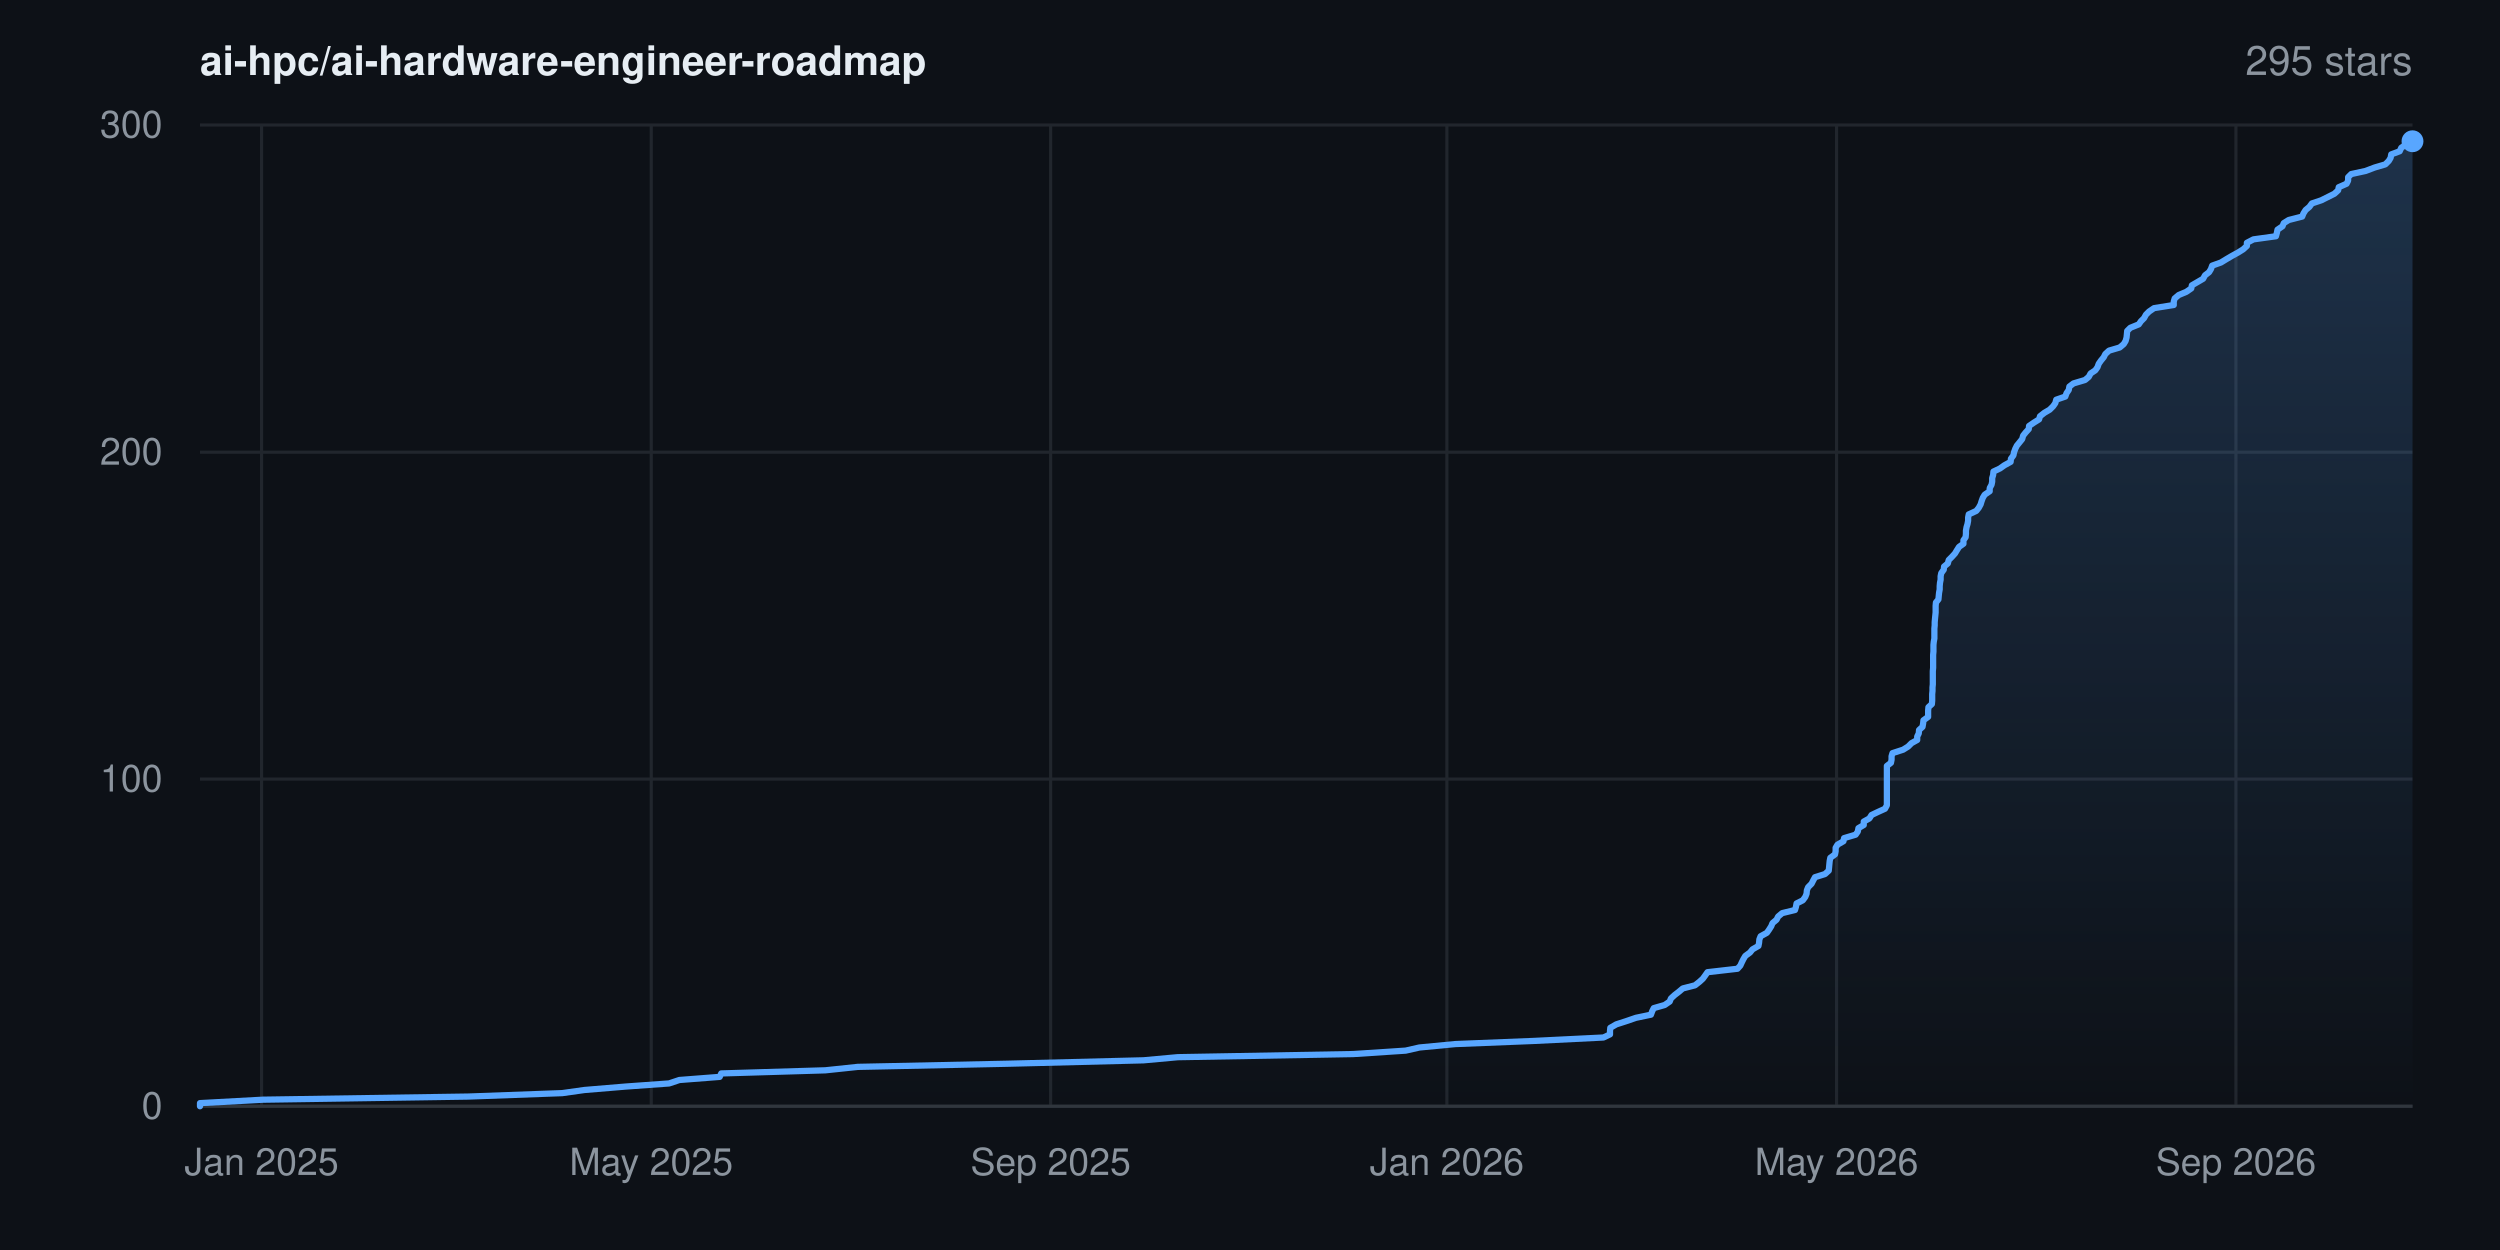
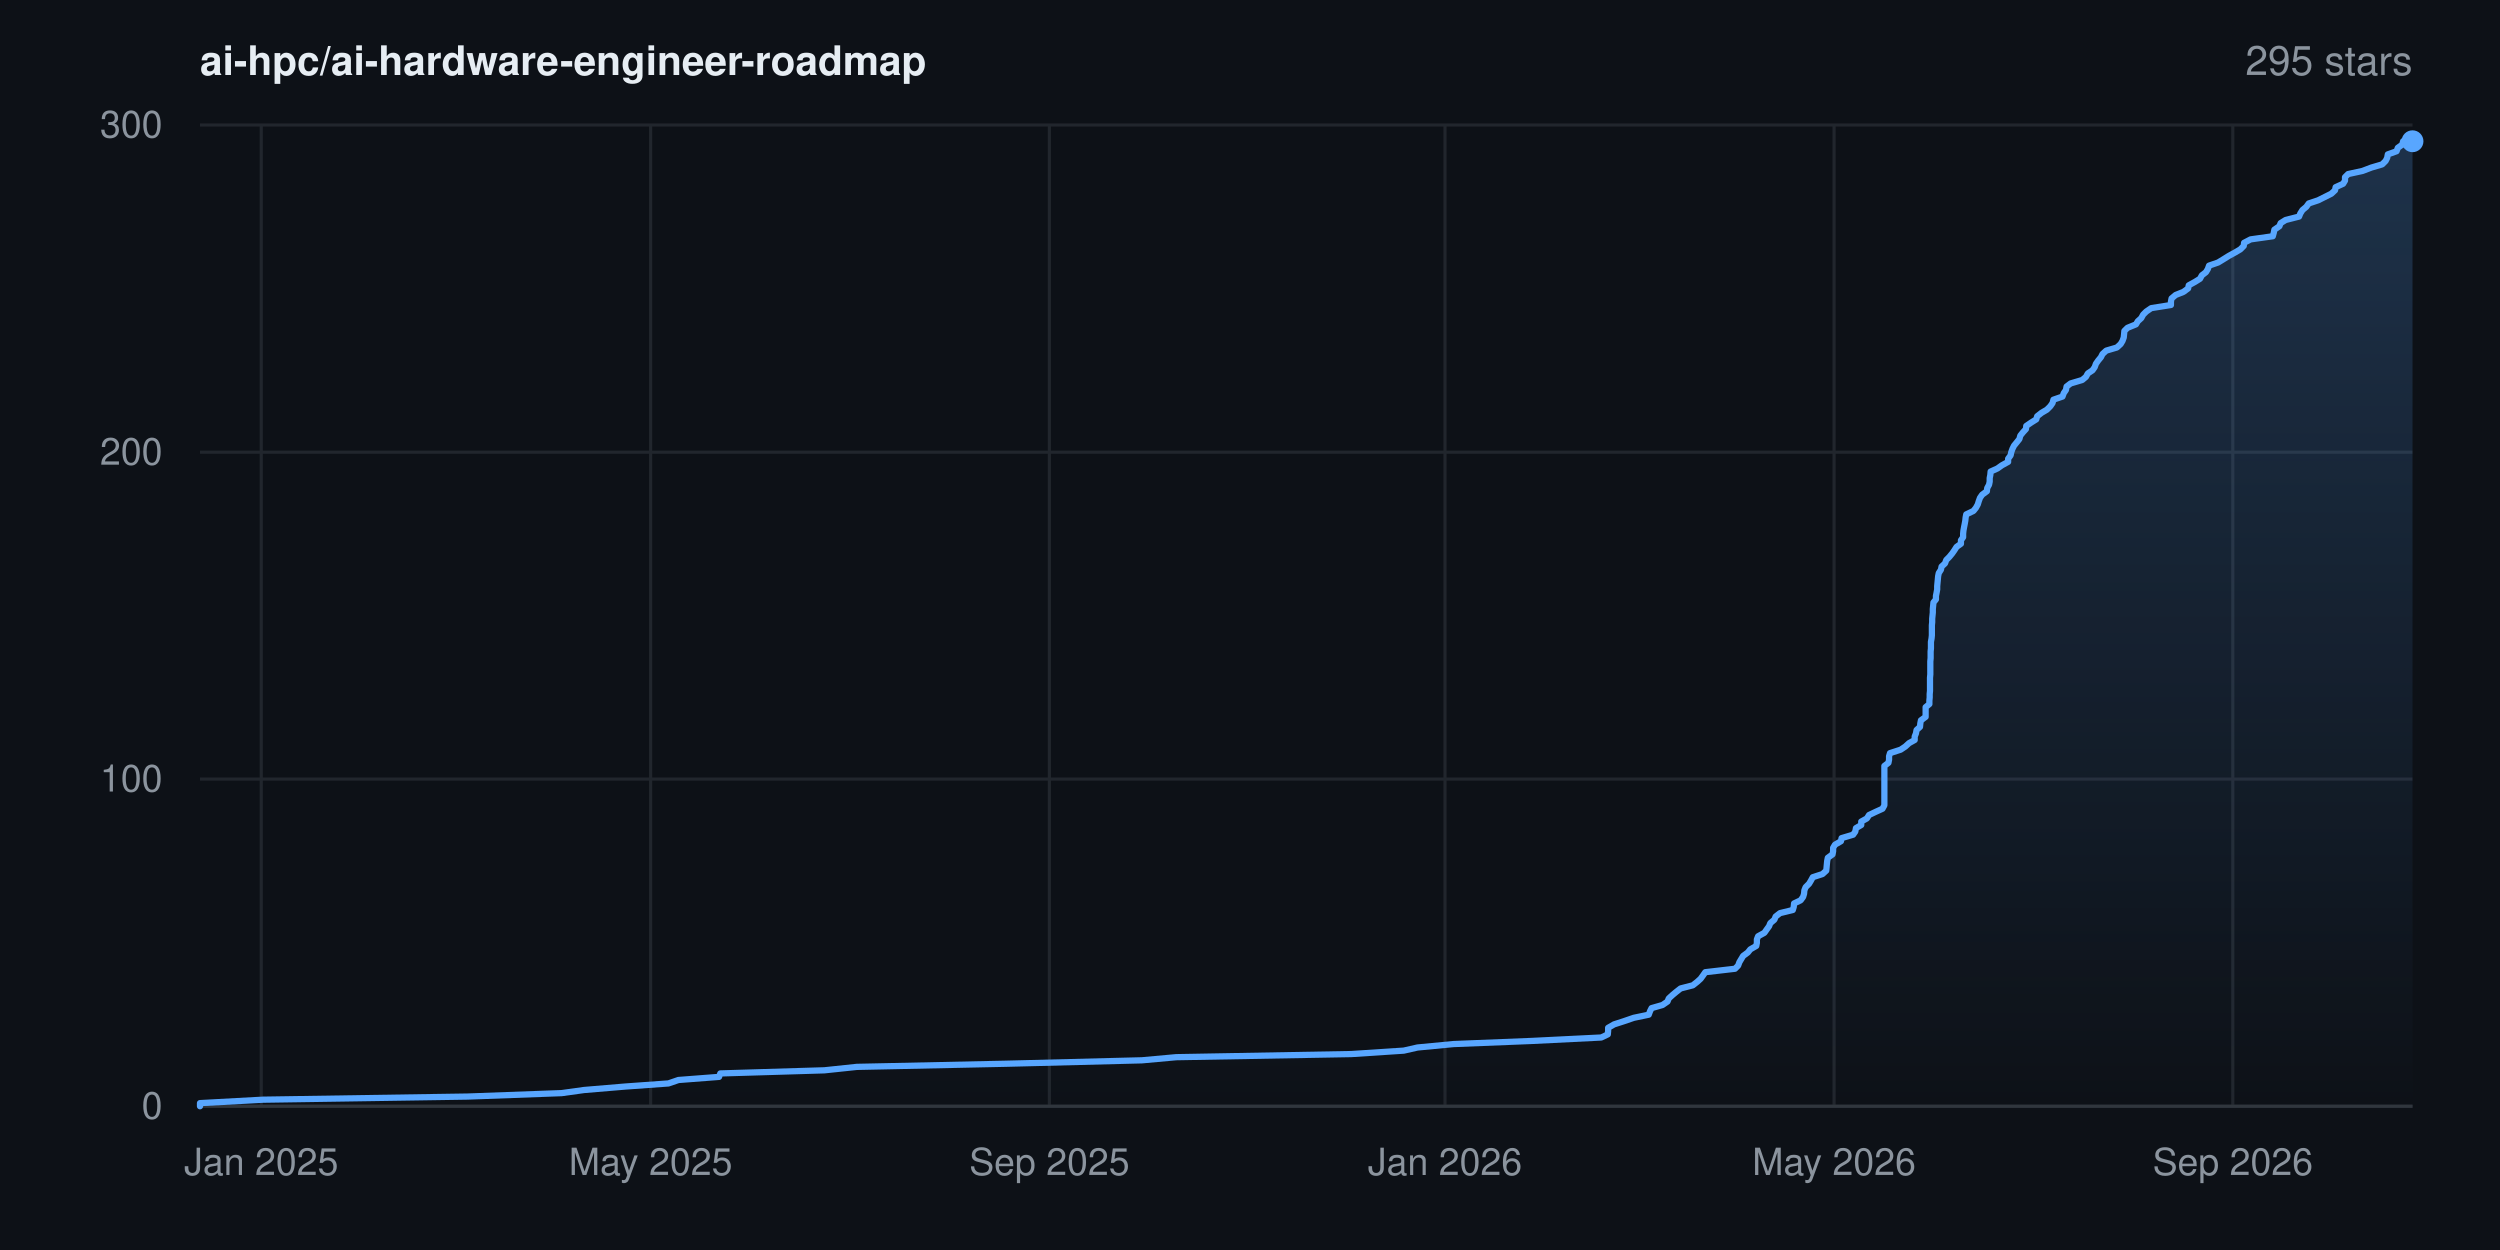
<svg xmlns="http://www.w3.org/2000/svg" width="800" height="400" viewBox="0 0 800 400" font-family="-apple-system,BlinkMacSystemFont,'Segoe UI',Helvetica,Arial,sans-serif" role="img" aria-label="Star history for ai-hpc/ai-hardware-engineer-roadmap: 295 stars">
  <rect width="800" height="400" fill="#0d1117" />
  <defs>
    <linearGradient id="area" x1="0" y1="0" x2="0" y2="1">
      <stop offset="0%" stop-color="#58a6ff" stop-opacity="0.22" />
      <stop offset="100%" stop-color="#58a6ff" stop-opacity="0" />
    </linearGradient>
  </defs>
  <line x1="64" y1="354.0" x2="772" y2="354.0" stroke="#21262d" stroke-width="1" />
  <text x="52" y="358.0" text-anchor="end" font-size="12" fill="#8b949e">0</text>
  <line x1="64" y1="249.3" x2="772" y2="249.3" stroke="#21262d" stroke-width="1" />
  <text x="52" y="253.3" text-anchor="end" font-size="12" fill="#8b949e">100</text>
  <line x1="64" y1="144.7" x2="772" y2="144.7" stroke="#21262d" stroke-width="1" />
  <text x="52" y="148.7" text-anchor="end" font-size="12" fill="#8b949e">200</text>
  <line x1="64" y1="40.0" x2="772" y2="40.0" stroke="#21262d" stroke-width="1" />
  <text x="52" y="44.0" text-anchor="end" font-size="12" fill="#8b949e">300</text>
-   <line x1="83.7" y1="40" x2="83.7" y2="354" stroke="#21262d" stroke-width="1" />
-   <text x="83.7" y="376" text-anchor="middle" font-size="12" fill="#8b949e">Jan 2025</text>
-   <line x1="208.4" y1="40" x2="208.4" y2="354" stroke="#21262d" stroke-width="1" />
-   <text x="208.4" y="376" text-anchor="middle" font-size="12" fill="#8b949e">May 2025</text>
-   <line x1="336.2" y1="40" x2="336.2" y2="354" stroke="#21262d" stroke-width="1" />
-   <text x="336.2" y="376" text-anchor="middle" font-size="12" fill="#8b949e">Sep 2025</text>
-   <line x1="463.0" y1="40" x2="463.0" y2="354" stroke="#21262d" stroke-width="1" />
-   <text x="463.0" y="376" text-anchor="middle" font-size="12" fill="#8b949e">Jan 2026</text>
-   <line x1="587.7" y1="40" x2="587.7" y2="354" stroke="#21262d" stroke-width="1" />
-   <text x="587.7" y="376" text-anchor="middle" font-size="12" fill="#8b949e">May 2026</text>
-   <line x1="715.5" y1="40" x2="715.5" y2="354" stroke="#21262d" stroke-width="1" />
-   <text x="715.5" y="376" text-anchor="middle" font-size="12" fill="#8b949e">Sep 2026</text>
+   <line x1="83.6" y1="40" x2="83.6" y2="354" stroke="#21262d" stroke-width="1" />
+   <text x="83.6" y="376" text-anchor="middle" font-size="12" fill="#8b949e">Jan 2025</text>
+   <line x1="208.2" y1="40" x2="208.2" y2="354" stroke="#21262d" stroke-width="1" />
+   <text x="208.2" y="376" text-anchor="middle" font-size="12" fill="#8b949e">May 2025</text>
+   <line x1="335.8" y1="40" x2="335.8" y2="354" stroke="#21262d" stroke-width="1" />
+   <text x="335.8" y="376" text-anchor="middle" font-size="12" fill="#8b949e">Sep 2025</text>
+   <line x1="462.4" y1="40" x2="462.4" y2="354" stroke="#21262d" stroke-width="1" />
+   <text x="462.4" y="376" text-anchor="middle" font-size="12" fill="#8b949e">Jan 2026</text>
+   <line x1="586.9" y1="40" x2="586.9" y2="354" stroke="#21262d" stroke-width="1" />
+   <text x="586.9" y="376" text-anchor="middle" font-size="12" fill="#8b949e">May 2026</text>
+   <line x1="714.5" y1="40" x2="714.5" y2="354" stroke="#21262d" stroke-width="1" />
+   <text x="714.5" y="376" text-anchor="middle" font-size="12" fill="#8b949e">Sep 2026</text>
  <line x1="64" y1="354" x2="772" y2="354" stroke="#30363d" stroke-width="1" />
-   <polygon points="64.0,354.0 64.0,354.0 64.0,353.0 84.2,351.9 149.8,350.9 179.9,349.8 187.0,348.8 200.2,347.7 214.1,346.7 217.4,345.6 230.3,344.6 230.8,343.5 264.1,342.5 274.5,341.4 322.1,340.4 365.9,339.3 376.9,338.3 433.0,337.3 449.8,336.2 454.2,335.2 465.7,334.1 490.8,333.1 513.1,332.0 515.2,331.0 515.2,329.9 515.3,328.9 517.2,327.8 520.3,326.8 523.5,325.7 528.3,324.7 528.7,323.6 529.2,322.6 532.7,321.6 534.3,320.5 534.7,319.5 535.9,318.4 537.2,317.4 538.5,316.3 542.4,315.3 543.8,314.2 544.9,313.2 545.7,312.1 546.4,311.1 556.0,310.0 556.9,309.0 557.4,307.9 557.9,306.9 558.5,305.9 560.0,304.8 560.8,303.8 562.7,302.7 562.9,301.7 563.0,300.6 563.4,299.6 565.4,298.5 566.1,297.5 566.8,296.4 567.2,295.4 568.5,294.3 569.0,293.3 570.3,292.2 574.4,291.2 574.7,290.2 574.9,289.1 576.9,288.1 577.7,287.0 578.1,286.0 578.2,284.9 578.6,283.9 579.7,282.8 580.2,281.8 580.8,280.7 584.0,279.7 585.2,278.6 585.3,277.6 585.4,276.5 585.5,275.5 585.7,274.5 587.2,273.4 587.4,272.4 587.4,271.3 588.0,270.3 589.9,269.2 590.1,268.2 593.8,267.1 594.5,266.1 594.7,265.0 596.4,264.0 596.4,262.9 598.2,261.9 598.9,260.8 601.0,259.8 603.2,258.8 603.8,257.7 603.8,256.7 603.8,255.6 603.8,254.6 603.8,253.5 603.8,252.5 603.8,251.4 603.8,250.4 603.8,249.3 603.8,248.3 603.8,247.2 603.8,246.2 603.8,245.1 605.1,244.1 605.3,243.1 605.3,242.0 605.6,241.0 609.0,239.9 610.6,238.9 611.7,237.8 613.5,236.8 613.5,235.7 614.0,234.7 614.1,233.6 615.2,232.6 615.4,231.5 615.5,230.5 617.0,229.4 617.0,228.4 617.0,227.4 617.1,226.3 618.2,225.3 618.3,224.2 618.3,223.2 618.3,222.1 618.4,221.1 618.4,220.0 618.5,219.0 618.5,217.9 618.5,216.9 618.5,215.8 618.5,214.8 618.6,213.7 618.6,212.7 618.6,211.7 618.6,210.6 618.6,209.6 618.7,208.5 618.7,207.5 618.7,206.4 618.8,205.4 619.0,204.3 619.0,203.3 619.0,202.2 619.0,201.2 619.1,200.1 619.1,199.1 619.2,198.0 619.3,197.0 619.4,196.0 619.4,194.9 619.4,193.9 619.5,192.8 620.3,191.8 620.4,190.7 620.5,189.7 620.7,188.6 620.7,187.6 620.8,186.5 621.0,185.5 621.0,184.4 621.2,183.4 622.0,182.3 622.1,181.3 623.3,180.3 623.6,179.2 624.6,178.2 625.6,177.1 626.2,176.1 626.9,175.0 628.3,174.0 628.3,172.9 629.0,171.9 629.1,170.8 629.1,169.8 629.3,168.7 629.6,167.7 629.8,166.6 629.8,165.6 630.0,164.6 632.4,163.5 633.2,162.5 633.8,161.4 634.1,160.4 634.5,159.3 635.1,158.3 636.7,157.2 636.7,156.2 637.3,155.1 637.5,154.1 637.5,153.0 637.8,152.0 637.9,150.9 640.0,149.9 641.4,148.9 643.4,147.8 643.5,146.8 644.3,145.7 644.5,144.7 644.9,143.6 645.4,142.6 646.3,141.5 647.1,140.5 647.4,139.4 648.2,138.4 649.2,137.3 649.3,136.3 650.9,135.2 652.5,134.2 652.8,133.2 654.2,132.1 655.9,131.1 657.0,130.0 657.7,129.0 658.0,127.9 660.9,126.9 661.3,125.8 662.0,124.8 662.2,123.7 663.5,122.7 667.2,121.6 668.4,120.6 669.0,119.5 670.5,118.5 671.2,117.5 671.6,116.4 672.3,115.4 673.2,114.3 673.7,113.3 674.9,112.2 678.3,111.2 679.6,110.1 680.2,109.1 680.5,108.0 680.6,107.0 680.7,105.9 681.7,104.9 684.4,103.8 685.1,102.8 686.1,101.8 686.7,100.7 687.7,99.7 689.3,98.6 695.6,97.6 695.6,96.5 695.9,95.5 697.2,94.4 699.6,93.4 701.2,92.3 701.4,91.3 703.3,90.2 705.0,89.2 705.6,88.1 706.9,87.1 707.5,86.1 707.9,85.0 710.7,84.0 712.5,82.9 714.2,81.9 716.2,80.8 717.8,79.8 719.0,78.7 719.0,77.7 721.1,76.6 728.3,75.6 728.6,74.5 728.8,73.5 730.4,72.4 730.8,71.4 732.4,70.4 736.7,69.3 737.1,68.3 737.8,67.2 739.0,66.2 739.8,65.1 742.8,64.1 745.0,63.0 747.0,62.0 748.2,60.9 748.4,59.9 750.9,58.8 751.4,57.8 751.4,56.7 752.4,55.7 757.0,54.7 759.9,53.6 763.3,52.6 764.4,51.5 765.0,50.5 765.2,49.4 767.9,48.4 768.4,47.3 769.8,46.3 770.1,45.2 772.0,45.2 772.0,354.0" fill="url(#area)" />
-   <polyline points="64.0,354.0 64.0,353.0 84.2,351.9 149.8,350.9 179.9,349.8 187.0,348.8 200.2,347.7 214.1,346.7 217.4,345.6 230.3,344.6 230.8,343.5 264.1,342.5 274.5,341.4 322.1,340.4 365.9,339.3 376.9,338.3 433.0,337.3 449.8,336.2 454.2,335.2 465.7,334.1 490.8,333.1 513.1,332.0 515.2,331.0 515.2,329.9 515.3,328.9 517.2,327.8 520.3,326.8 523.5,325.7 528.3,324.7 528.7,323.6 529.2,322.6 532.7,321.6 534.3,320.5 534.7,319.5 535.9,318.4 537.2,317.4 538.5,316.3 542.4,315.3 543.8,314.2 544.9,313.2 545.7,312.1 546.4,311.1 556.0,310.0 556.9,309.0 557.4,307.9 557.9,306.9 558.5,305.9 560.0,304.8 560.8,303.8 562.7,302.7 562.9,301.7 563.0,300.6 563.4,299.6 565.4,298.5 566.1,297.5 566.8,296.4 567.2,295.4 568.5,294.3 569.0,293.3 570.3,292.2 574.4,291.2 574.7,290.2 574.9,289.1 576.9,288.1 577.7,287.0 578.1,286.0 578.2,284.9 578.6,283.9 579.7,282.8 580.2,281.8 580.8,280.7 584.0,279.7 585.2,278.6 585.3,277.6 585.4,276.5 585.5,275.5 585.7,274.5 587.2,273.4 587.4,272.4 587.4,271.3 588.0,270.3 589.9,269.2 590.1,268.2 593.8,267.1 594.5,266.1 594.7,265.0 596.4,264.0 596.4,262.9 598.2,261.9 598.9,260.8 601.0,259.8 603.2,258.8 603.8,257.7 603.8,256.7 603.8,255.6 603.8,254.6 603.8,253.5 603.8,252.5 603.8,251.4 603.8,250.4 603.8,249.3 603.8,248.3 603.8,247.2 603.8,246.2 603.8,245.1 605.1,244.1 605.3,243.1 605.3,242.0 605.6,241.0 609.0,239.9 610.6,238.9 611.7,237.8 613.5,236.8 613.5,235.7 614.0,234.7 614.1,233.6 615.2,232.6 615.4,231.5 615.5,230.5 617.0,229.4 617.0,228.4 617.0,227.4 617.1,226.3 618.2,225.3 618.3,224.2 618.3,223.2 618.3,222.1 618.4,221.1 618.4,220.0 618.5,219.0 618.5,217.9 618.5,216.9 618.5,215.8 618.5,214.8 618.6,213.7 618.6,212.7 618.6,211.7 618.6,210.6 618.6,209.6 618.7,208.5 618.7,207.5 618.7,206.4 618.8,205.4 619.0,204.3 619.0,203.3 619.0,202.2 619.0,201.2 619.1,200.1 619.1,199.1 619.2,198.0 619.3,197.0 619.4,196.0 619.4,194.9 619.4,193.9 619.5,192.8 620.3,191.8 620.4,190.7 620.5,189.7 620.7,188.6 620.7,187.6 620.8,186.5 621.0,185.5 621.0,184.4 621.2,183.4 622.0,182.3 622.1,181.3 623.3,180.3 623.6,179.2 624.6,178.2 625.6,177.1 626.2,176.1 626.9,175.0 628.3,174.0 628.3,172.9 629.0,171.9 629.1,170.8 629.1,169.8 629.3,168.7 629.6,167.7 629.8,166.6 629.8,165.6 630.0,164.6 632.4,163.5 633.2,162.5 633.8,161.4 634.1,160.4 634.5,159.3 635.1,158.3 636.7,157.2 636.7,156.2 637.3,155.1 637.5,154.1 637.5,153.0 637.8,152.0 637.9,150.9 640.0,149.9 641.4,148.9 643.4,147.8 643.5,146.8 644.3,145.7 644.5,144.7 644.9,143.6 645.4,142.6 646.3,141.5 647.1,140.5 647.4,139.4 648.2,138.4 649.2,137.3 649.3,136.3 650.9,135.2 652.5,134.2 652.8,133.2 654.2,132.1 655.9,131.1 657.0,130.0 657.7,129.0 658.0,127.9 660.9,126.9 661.3,125.8 662.0,124.8 662.2,123.7 663.5,122.7 667.2,121.6 668.4,120.6 669.0,119.5 670.5,118.5 671.2,117.5 671.6,116.4 672.3,115.4 673.2,114.3 673.7,113.3 674.9,112.2 678.3,111.2 679.6,110.1 680.2,109.1 680.5,108.0 680.6,107.0 680.7,105.9 681.7,104.9 684.4,103.8 685.1,102.8 686.1,101.8 686.7,100.7 687.7,99.7 689.3,98.6 695.6,97.6 695.6,96.5 695.9,95.5 697.2,94.4 699.6,93.4 701.2,92.3 701.4,91.3 703.3,90.2 705.0,89.2 705.6,88.1 706.9,87.1 707.5,86.1 707.9,85.0 710.7,84.0 712.5,82.9 714.2,81.9 716.2,80.8 717.8,79.8 719.0,78.7 719.0,77.7 721.1,76.6 728.3,75.6 728.6,74.5 728.8,73.5 730.4,72.4 730.8,71.4 732.4,70.4 736.7,69.3 737.1,68.3 737.8,67.2 739.0,66.2 739.8,65.1 742.8,64.1 745.0,63.0 747.0,62.0 748.2,60.9 748.4,59.9 750.9,58.8 751.4,57.8 751.4,56.7 752.4,55.7 757.0,54.7 759.9,53.6 763.3,52.6 764.4,51.5 765.0,50.5 765.2,49.4 767.9,48.4 768.4,47.3 769.8,46.3 770.1,45.2 772.0,45.2" fill="none" stroke="#58a6ff" stroke-width="2" stroke-linejoin="round" stroke-linecap="round" />
+   <polygon points="64.0,354.0 64.0,354.0 64.0,353.0 84.2,351.9 149.6,350.9 179.7,349.8 186.9,348.8 200.0,347.7 213.9,346.7 217.1,345.6 230.1,344.6 230.5,343.5 263.8,342.5 274.2,341.4 321.7,340.4 365.4,339.3 376.4,338.3 432.4,337.3 449.2,336.2 453.6,335.2 465.1,334.1 490.2,333.1 512.4,332.0 514.5,331.0 514.6,329.9 514.6,328.9 516.5,327.8 519.6,326.8 522.8,325.7 527.6,324.7 528.0,323.6 528.5,322.6 532.0,321.6 533.6,320.5 534.0,319.5 535.2,318.4 536.4,317.4 537.8,316.3 541.7,315.3 543.1,314.2 544.2,313.2 545.0,312.1 545.7,311.1 555.2,310.0 556.2,309.0 556.6,307.9 557.2,306.9 557.8,305.9 559.3,304.8 560.1,303.8 562.0,302.7 562.2,301.7 562.2,300.6 562.6,299.6 564.6,298.5 565.3,297.5 566.1,296.4 566.5,295.4 567.8,294.3 568.2,293.3 569.6,292.2 573.7,291.2 574.0,290.2 574.1,289.1 576.2,288.1 577.0,287.0 577.3,286.0 577.4,284.9 577.8,283.9 578.9,282.8 579.5,281.8 580.1,280.7 583.2,279.7 584.4,278.6 584.5,277.6 584.6,276.5 584.7,275.5 584.9,274.5 586.4,273.4 586.6,272.4 586.6,271.3 587.2,270.3 589.1,269.2 589.3,268.2 593.0,267.1 593.7,266.1 593.9,265.0 595.6,264.0 595.6,262.9 597.4,261.9 598.1,260.8 600.2,259.8 602.4,258.8 603.0,257.7 603.0,256.7 603.0,255.6 603.0,254.6 603.0,253.5 603.0,252.5 603.0,251.4 603.0,250.4 603.0,249.3 603.0,248.3 603.0,247.2 603.0,246.2 603.0,245.1 604.3,244.1 604.5,243.1 604.5,242.0 604.8,241.0 608.2,239.9 609.7,238.9 610.9,237.8 612.7,236.8 612.7,235.7 613.1,234.7 613.3,233.6 614.4,232.6 614.5,231.5 614.7,230.5 616.2,229.4 616.2,228.4 616.2,227.4 616.2,226.3 617.4,225.3 617.4,224.2 617.5,223.2 617.5,222.1 617.6,221.1 617.6,220.0 617.6,219.0 617.6,217.9 617.6,216.9 617.7,215.8 617.7,214.8 617.7,213.7 617.7,212.7 617.7,211.7 617.8,210.6 617.8,209.6 617.8,208.5 617.9,207.5 617.9,206.4 617.9,205.4 618.1,204.3 618.2,203.3 618.2,202.2 618.2,201.2 618.2,200.1 618.3,199.1 618.3,198.0 618.4,197.0 618.5,196.0 618.5,194.9 618.6,193.9 618.7,192.8 619.5,191.8 619.5,190.7 619.7,189.7 619.9,188.6 619.9,187.6 620.0,186.5 620.1,185.5 620.2,184.4 620.4,183.4 621.1,182.3 621.3,181.3 622.4,180.3 622.8,179.2 623.8,178.2 624.7,177.1 625.4,176.1 626.1,175.0 627.5,174.0 627.5,172.9 628.2,171.9 628.2,170.8 628.3,169.8 628.5,168.7 628.7,167.7 628.9,166.6 629.0,165.6 629.2,164.6 631.5,163.5 632.3,162.5 632.9,161.4 633.2,160.4 633.6,159.3 634.3,158.3 635.8,157.2 635.9,156.2 636.5,155.1 636.7,154.1 636.7,153.0 636.9,152.0 637.0,150.9 639.2,149.9 640.6,148.9 642.6,147.8 642.6,146.8 643.4,145.7 643.6,144.7 644.0,143.6 644.5,142.6 645.4,141.5 646.2,140.5 646.5,139.4 647.3,138.4 648.3,137.3 648.4,136.3 650.0,135.2 651.6,134.2 651.9,133.2 653.3,132.1 655.0,131.1 656.1,130.0 656.8,129.0 657.1,127.9 660.0,126.9 660.4,125.8 661.1,124.8 661.3,123.7 662.6,122.7 666.3,121.6 667.5,120.6 668.1,119.5 669.6,118.5 670.3,117.5 670.7,116.4 671.4,115.4 672.3,114.3 672.8,113.3 674.0,112.2 677.4,111.2 678.6,110.1 679.2,109.1 679.6,108.0 679.7,107.0 679.8,105.9 680.8,104.9 683.5,103.8 684.1,102.8 685.2,101.8 685.8,100.7 686.8,99.7 688.4,98.6 694.7,97.6 694.7,96.5 694.9,95.5 696.2,94.4 698.7,93.4 700.2,92.3 700.4,91.3 702.4,90.2 704.0,89.2 704.6,88.1 705.9,87.1 706.5,86.1 706.9,85.0 709.8,84.0 711.6,82.9 713.2,81.9 715.2,80.8 716.9,79.8 718.0,78.7 718.1,77.7 720.2,76.6 727.3,75.6 727.6,74.5 727.8,73.5 729.4,72.4 729.8,71.4 731.4,70.4 735.7,69.3 736.1,68.3 736.8,67.2 738.0,66.2 738.8,65.1 741.8,64.1 744.0,63.0 746.0,62.0 747.2,60.9 747.4,59.9 749.8,58.8 750.4,57.8 750.4,56.7 751.4,55.7 756.0,54.7 758.9,53.6 762.3,52.6 763.4,51.5 763.9,50.5 764.1,49.4 766.9,48.4 767.3,47.3 768.7,46.3 769.0,45.2 772.0,45.2 772.0,354.0" fill="url(#area)" />
+   <polyline points="64.0,354.0 64.0,353.0 84.2,351.9 149.6,350.9 179.7,349.8 186.9,348.8 200.0,347.7 213.9,346.7 217.1,345.6 230.1,344.6 230.5,343.5 263.8,342.5 274.2,341.4 321.7,340.4 365.4,339.3 376.4,338.3 432.4,337.3 449.2,336.2 453.6,335.2 465.1,334.1 490.2,333.1 512.4,332.0 514.5,331.0 514.6,329.9 514.6,328.9 516.5,327.8 519.6,326.8 522.8,325.7 527.6,324.7 528.0,323.6 528.5,322.6 532.0,321.6 533.6,320.5 534.0,319.5 535.2,318.4 536.4,317.4 537.8,316.3 541.7,315.3 543.1,314.2 544.2,313.2 545.0,312.1 545.7,311.1 555.2,310.0 556.2,309.0 556.6,307.9 557.2,306.9 557.8,305.9 559.3,304.8 560.1,303.8 562.0,302.7 562.2,301.7 562.2,300.6 562.6,299.6 564.6,298.5 565.3,297.5 566.1,296.4 566.5,295.4 567.8,294.3 568.2,293.3 569.6,292.2 573.7,291.2 574.0,290.2 574.1,289.1 576.2,288.1 577.0,287.0 577.3,286.0 577.4,284.9 577.8,283.9 578.9,282.8 579.5,281.8 580.1,280.7 583.2,279.7 584.4,278.6 584.5,277.6 584.6,276.5 584.7,275.5 584.9,274.5 586.4,273.4 586.6,272.4 586.6,271.3 587.2,270.3 589.1,269.2 589.3,268.2 593.0,267.1 593.7,266.1 593.9,265.0 595.6,264.0 595.6,262.9 597.4,261.9 598.1,260.8 600.2,259.8 602.4,258.8 603.0,257.7 603.0,256.7 603.0,255.6 603.0,254.6 603.0,253.5 603.0,252.5 603.0,251.4 603.0,250.4 603.0,249.3 603.0,248.3 603.0,247.2 603.0,246.2 603.0,245.1 604.3,244.1 604.5,243.1 604.5,242.0 604.8,241.0 608.2,239.9 609.7,238.9 610.9,237.8 612.7,236.8 612.7,235.7 613.1,234.7 613.3,233.6 614.4,232.6 614.5,231.5 614.7,230.5 616.2,229.4 616.2,228.4 616.2,227.4 616.2,226.3 617.4,225.3 617.4,224.2 617.5,223.2 617.5,222.1 617.6,221.1 617.6,220.0 617.6,219.0 617.6,217.9 617.6,216.9 617.7,215.8 617.7,214.8 617.7,213.7 617.7,212.7 617.7,211.7 617.8,210.6 617.8,209.6 617.8,208.5 617.9,207.5 617.9,206.4 617.9,205.4 618.1,204.3 618.2,203.3 618.2,202.2 618.2,201.2 618.2,200.1 618.3,199.1 618.3,198.0 618.4,197.0 618.5,196.0 618.5,194.9 618.6,193.9 618.7,192.8 619.5,191.8 619.5,190.7 619.7,189.7 619.9,188.6 619.9,187.6 620.0,186.5 620.1,185.5 620.2,184.4 620.4,183.4 621.1,182.3 621.3,181.3 622.4,180.3 622.8,179.2 623.8,178.2 624.7,177.1 625.4,176.1 626.1,175.0 627.5,174.0 627.5,172.9 628.2,171.9 628.2,170.8 628.3,169.8 628.5,168.7 628.7,167.7 628.9,166.6 629.0,165.6 629.2,164.6 631.5,163.5 632.3,162.5 632.9,161.4 633.2,160.4 633.6,159.3 634.3,158.3 635.8,157.2 635.9,156.2 636.5,155.1 636.7,154.1 636.7,153.0 636.9,152.0 637.0,150.9 639.2,149.9 640.6,148.9 642.6,147.8 642.6,146.8 643.4,145.7 643.6,144.7 644.0,143.6 644.5,142.6 645.4,141.5 646.2,140.5 646.5,139.4 647.3,138.4 648.3,137.3 648.4,136.3 650.0,135.2 651.6,134.2 651.9,133.2 653.3,132.1 655.0,131.1 656.1,130.0 656.8,129.0 657.1,127.9 660.0,126.9 660.4,125.8 661.1,124.8 661.3,123.7 662.6,122.7 666.3,121.6 667.5,120.6 668.1,119.5 669.6,118.5 670.3,117.5 670.7,116.4 671.4,115.4 672.3,114.3 672.8,113.3 674.0,112.2 677.4,111.2 678.6,110.1 679.2,109.1 679.6,108.0 679.7,107.0 679.8,105.9 680.8,104.9 683.5,103.8 684.1,102.8 685.2,101.8 685.8,100.7 686.8,99.7 688.4,98.6 694.7,97.6 694.7,96.5 694.9,95.5 696.2,94.4 698.7,93.4 700.2,92.3 700.4,91.3 702.4,90.2 704.0,89.2 704.6,88.1 705.9,87.1 706.5,86.1 706.9,85.0 709.8,84.0 711.6,82.9 713.2,81.9 715.2,80.8 716.9,79.8 718.0,78.7 718.1,77.7 720.2,76.6 727.3,75.6 727.6,74.5 727.8,73.5 729.4,72.4 729.8,71.4 731.4,70.4 735.7,69.3 736.1,68.3 736.8,67.2 738.0,66.2 738.8,65.1 741.8,64.1 744.0,63.0 746.0,62.0 747.2,60.9 747.4,59.9 749.8,58.8 750.4,57.8 750.4,56.7 751.4,55.7 756.0,54.7 758.9,53.6 762.3,52.6 763.4,51.5 763.9,50.5 764.1,49.4 766.9,48.4 767.3,47.3 768.7,46.3 769.0,45.2 772.0,45.2" fill="none" stroke="#58a6ff" stroke-width="2" stroke-linejoin="round" stroke-linecap="round" />
  <circle cx="772.0" cy="45.2" r="3.5" fill="#58a6ff" />
  <text x="64" y="24" font-size="13" font-weight="600" fill="#e6edf3">ai-hpc/ai-hardware-engineer-roadmap</text>
  <text x="772" y="24" text-anchor="end" font-size="13" fill="#8b949e">295 stars</text>
</svg>
